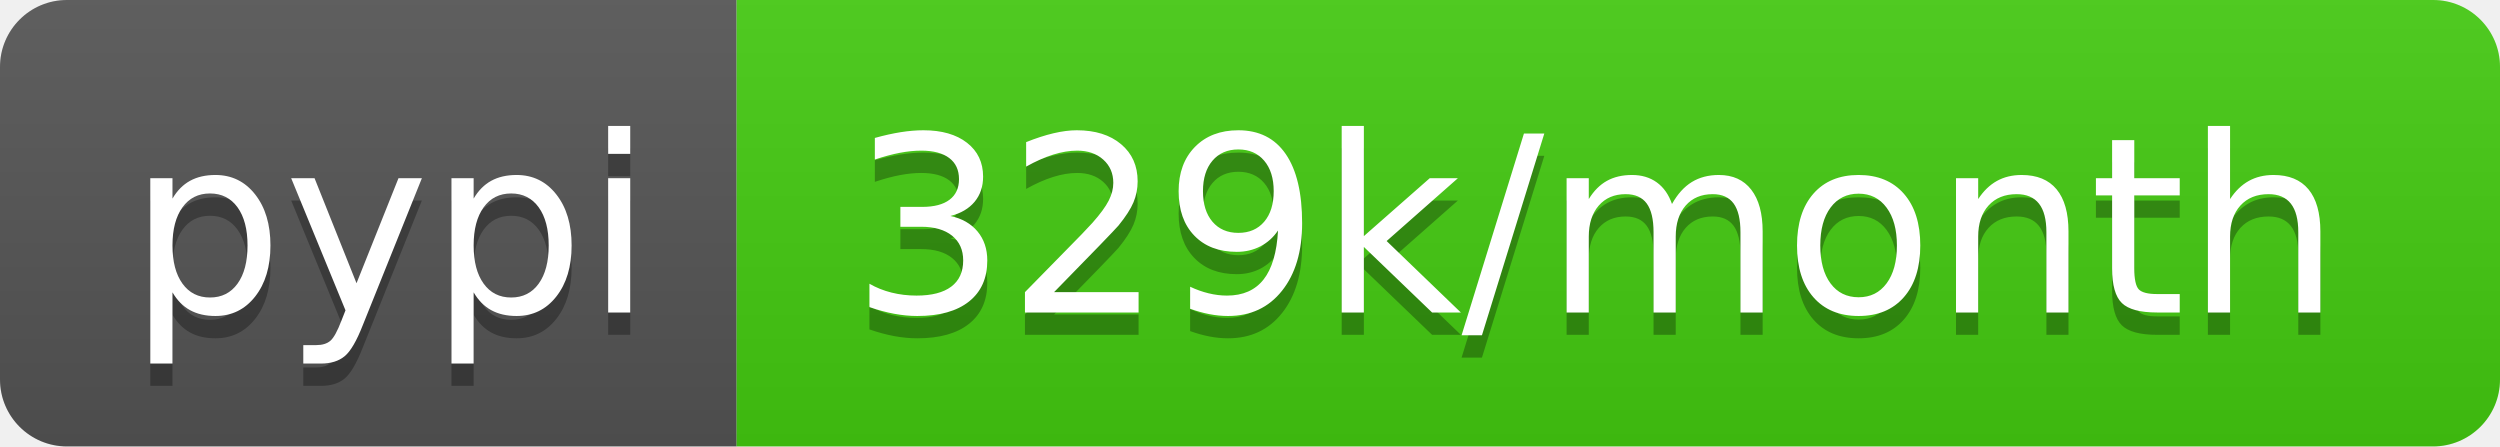
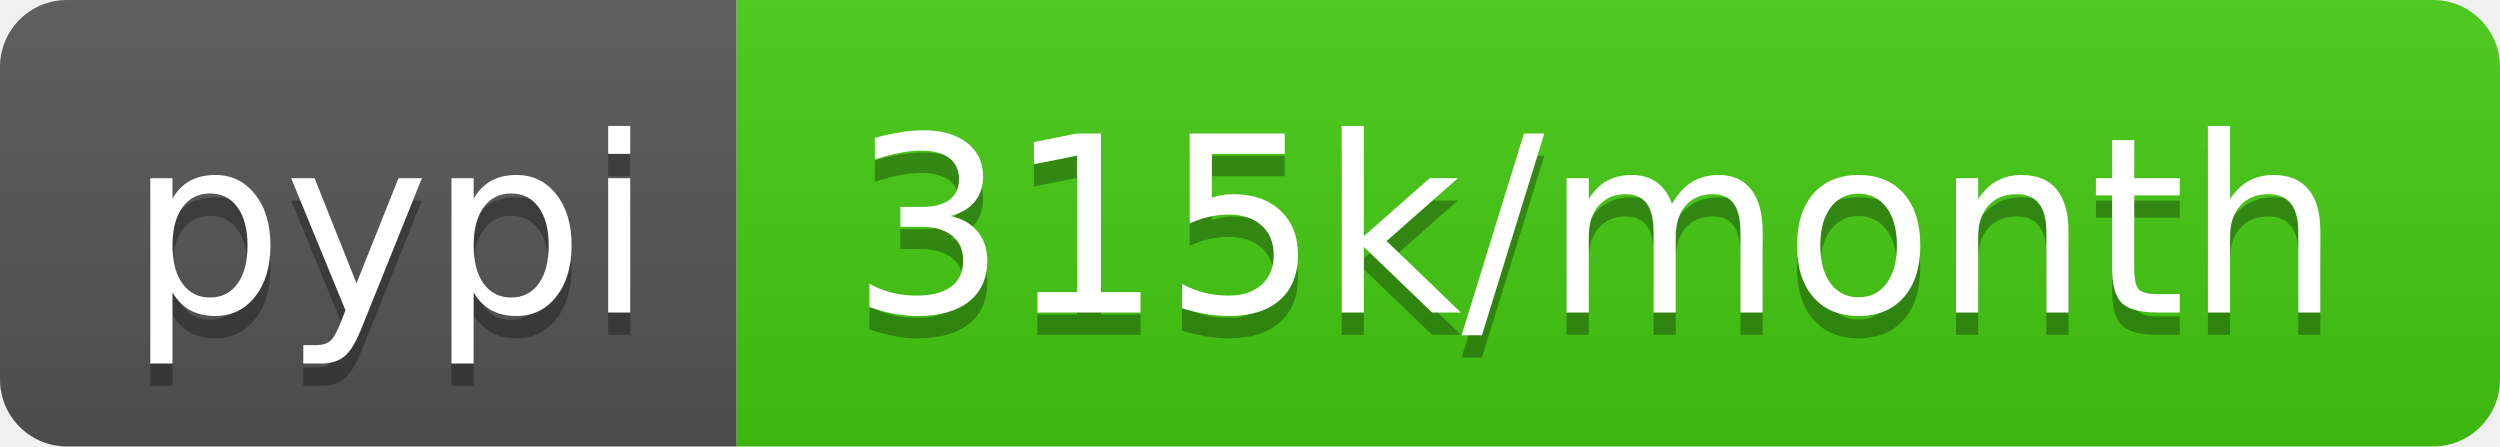
- <svg xmlns="http://www.w3.org/2000/svg" width="112" height="20" role="img" aria-label="pypi: 329k/month">
+ <svg xmlns="http://www.w3.org/2000/svg" width="112" height="20" role="img" aria-label="pypi: 315k/month">
  <linearGradient id="s" x2="0" y2="100%">
    <stop offset="0" stop-color="#bbb" stop-opacity=".1" />
    <stop offset="1" stop-opacity=".1" />
  </linearGradient>
  <clipPath id="r">
    <rect width="112" height="20" rx="3" fill="#fff" />
  </clipPath>
  <g clip-path="url(#r)">
    <rect width="33" height="20" fill="#555" />
    <rect x="33" width="79" height="20" fill="#4c1" />
    <rect width="112" height="20" fill="url(#s)" />
  </g>
  <g fill="#fff" text-anchor="middle" font-family="Verdana,Geneva,DejaVu Sans,sans-serif" text-rendering="geometricPrecision" font-size="110">
    <text aria-hidden="true" x="175" y="150" fill="#010101" fill-opacity=".3" transform="scale(.1)" textLength="230">pypi</text>
    <text x="175" y="140" transform="scale(.1)" fill="#fff" textLength="230">pypi</text>
-     <text aria-hidden="true" x="715" y="150" fill="#010101" fill-opacity=".3" transform="scale(.1)" textLength="690">329k/month</text>
-     <text x="715" y="140" transform="scale(.1)" fill="#fff" textLength="690">329k/month</text>
+     <text aria-hidden="true" x="715" y="150" fill="#010101" fill-opacity=".3" transform="scale(.1)" textLength="690">315k/month</text>
+     <text x="715" y="140" transform="scale(.1)" fill="#fff" textLength="690">315k/month</text>
  </g>
</svg>
